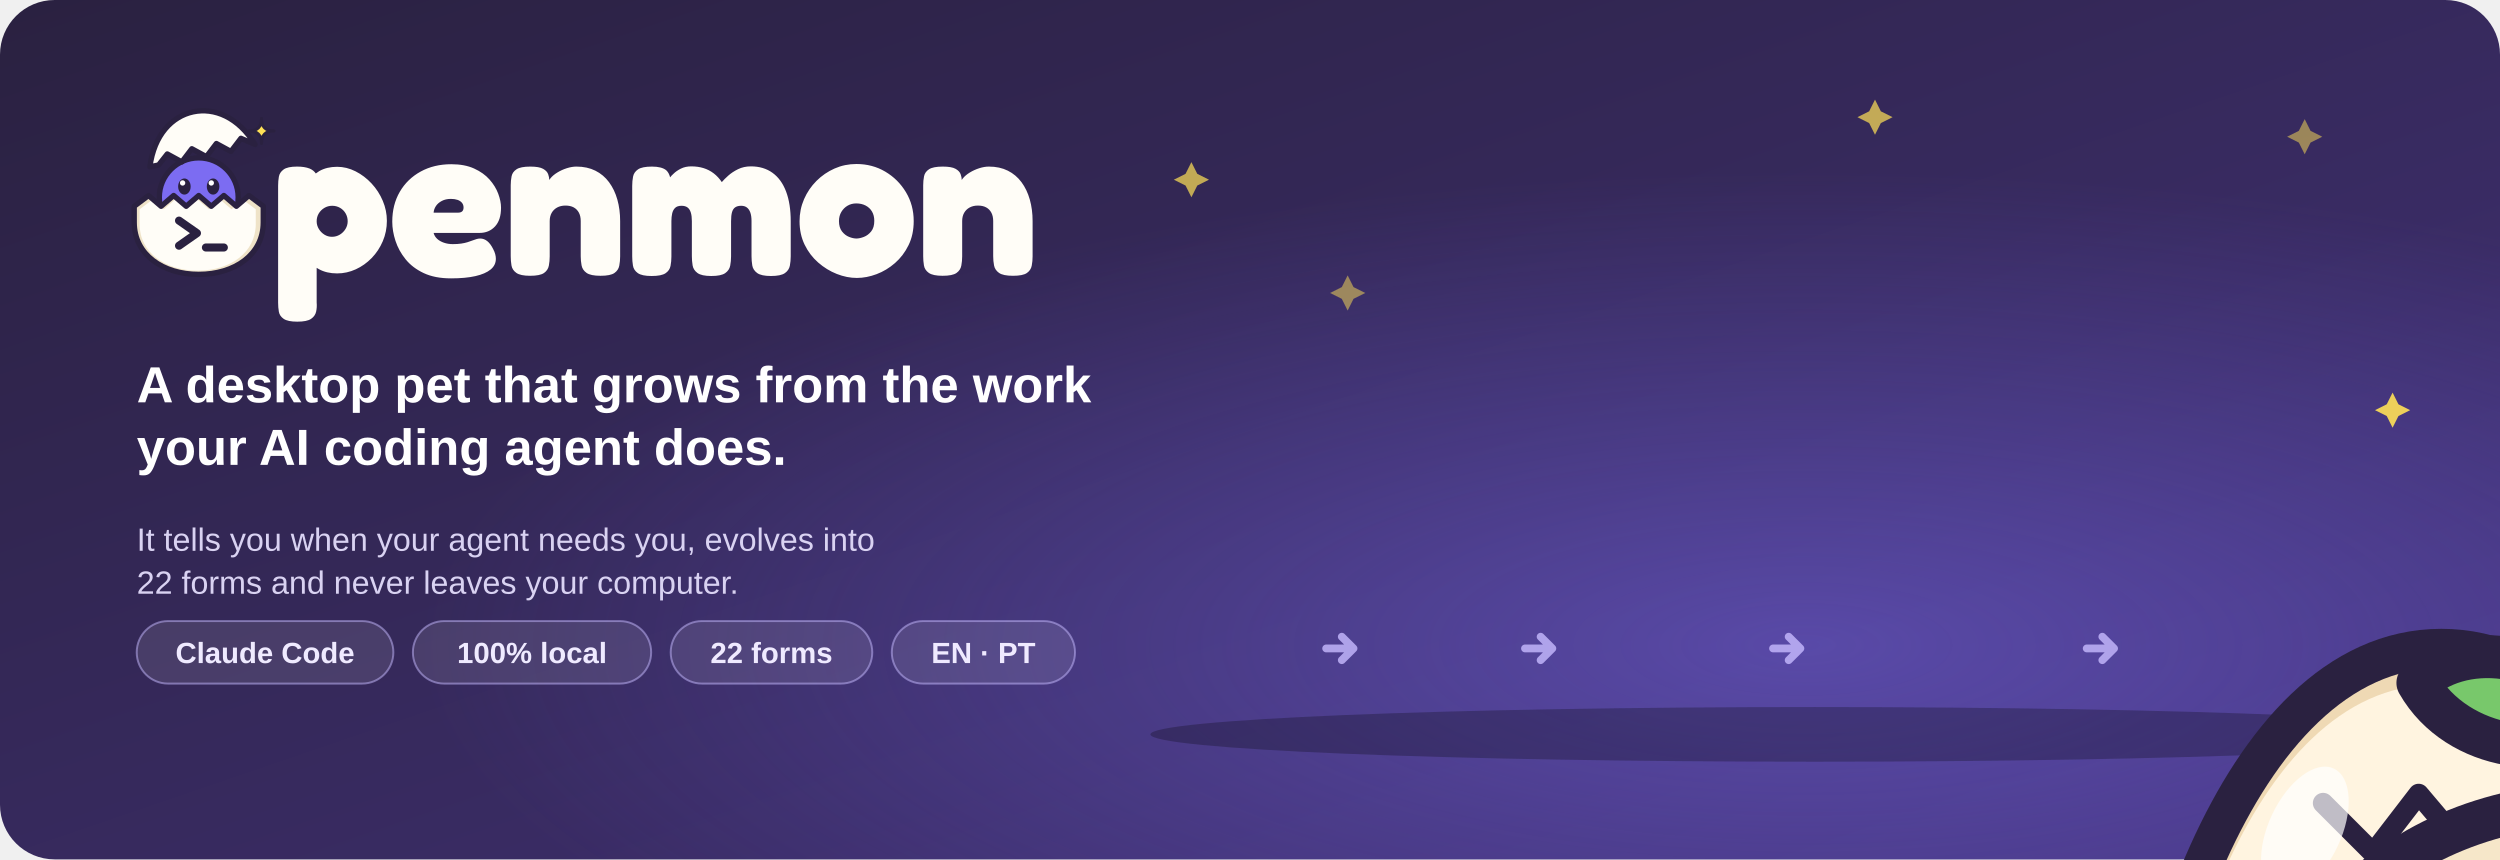
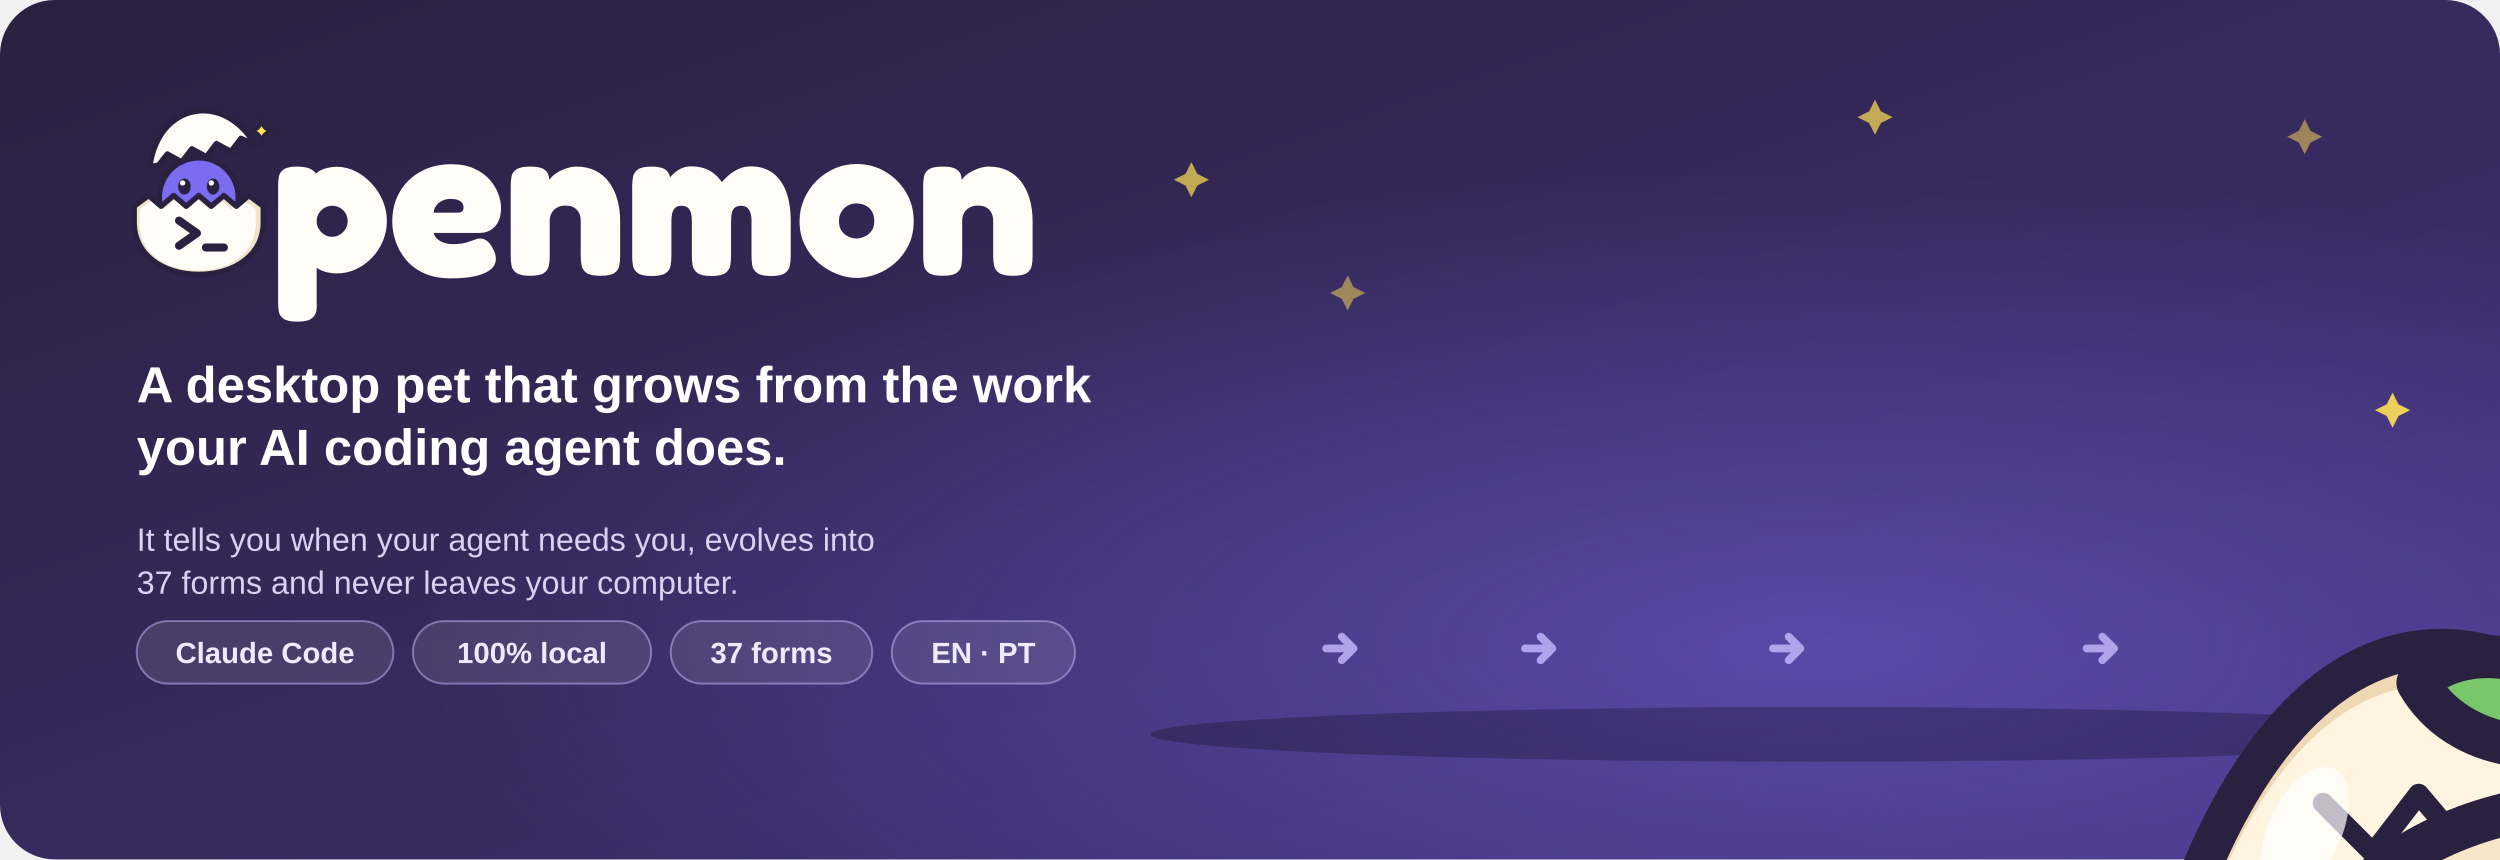
<svg xmlns="http://www.w3.org/2000/svg" viewBox="0 0 1280 440" width="1280" height="440" font-family="'Segoe UI', 'Helvetica Neue', Arial, sans-serif" role="img" aria-label="Openmon">
  <defs>
    <linearGradient id="bg" x1="0" y1="0" x2="1" y2="1">
      <stop offset="0" stop-color="#2a2140" />
      <stop offset="1" stop-color="#43327a" />
    </linearGradient>
    <radialGradient id="glow" cx=".72" cy=".75" r=".55">
      <stop offset="0" stop-color="#7c6cf2" stop-opacity=".45" />
      <stop offset="1" stop-color="#7c6cf2" stop-opacity="0" />
    </radialGradient>
  </defs>
  <rect width="1280" height="440" rx="28" fill="url(#bg)" />
  <rect width="1280" height="440" rx="28" fill="url(#glow)" />
  <path d="M1180 61 L1183 67 L1189 70 L1183 73 L1180 79 L1177 73 L1171 70 L1177 67Z" fill="#ffe156" opacity="0.5" />
  <path d="M610 83 L613 89 L619 92 L613 95 L610 101 L607 95 L601 92 L607 89Z" fill="#ffe156" opacity="0.7" />
  <path d="M1225 201 L1228 207 L1234 210 L1228 213 L1225 219 L1222 213 L1216 210 L1222 207Z" fill="#ffe156" opacity="0.9" />
  <path d="M690 141 L693 147 L699 150 L693 153 L690 159 L687 153 L681 150 L687 147Z" fill="#ffe156" opacity="0.5" />
  <path d="M960 51 L963 57 L969 60 L963 63 L960 69 L957 63 L951 60 L957 57Z" fill="#ffe156" opacity="0.7" />
  <svg x="62" y="56" width="470" height="112" viewBox="0 40 4262 1011" preserveAspectRatio="xMidYMax meet" overflow="visible">
    <style>.cr { display: block; width: 100%; height: 100%; overflow: visible; }
.cr .o { stroke: rgb(42, 33, 64); stroke-width: 6; stroke-linejoin: round; stroke-linecap: round; }
.cr .o.thin { stroke-width: 3.5; }
.cr .o.g { stroke-width: 9; }
.cr .ln { fill: none; }
.cr .k { fill: rgb(42, 33, 64); }
.cr .w { fill: rgb(255, 255, 255); }
.logo .o { stroke-width: 11; }
.logo .g { stroke-width: 15; }
.logo .o.thin { stroke-width: 7; }</style>
    <g class="cr logo" transform="translate(-55.7 2.4) scale(4.1622)">
      <path class="o thin" fill="#ffe156" d="M170 18 Q170 32 184 32 Q170 32 170 46 Q170 32 156 32 Q170 32 170 18Z" />
      <circle class="o" fill="#7c6cf2" cx="100" cy="106" r="44" />
      <ellipse class="k" cx="84" cy="94" rx="7" ry="9" />
      <circle class="w" cx="82" cy="90" r="3" />
      <ellipse class="k" cx="116" cy="94" rx="7" ry="9" />
      <circle class="w" cx="114" cy="90" r="3" />
      <path fill="#efe3c8" d="M28 116 L44 104 L58 116 L72 104 L86 116 L100 104 L114 116 L128 104 L142 116 L156 104 L172 116 C172 124 172 128 172 134 C172 170 140 192 100 192 C60 192 28 170 28 134 C28 128 28 122 28 116Z" />
      <path fill="#fffdf7" transform="matrix(.9 0 0 .9 8.8 15)" d="M28 116 L44 104 L58 116 L72 104 L86 116 L100 104 L114 116 L128 104 L142 116 L156 104 L172 116 C172 124 172 128 172 134 C172 170 140 192 100 192 C60 192 28 170 28 134 C28 128 28 122 28 116Z" />
      <path class="o ln" d="M28 116 L44 104 L58 116 L72 104 L86 116 L100 104 L114 116 L128 104 L142 116 L156 104 L172 116 C172 124 172 128 172 134 C172 170 140 192 100 192 C60 192 28 170 28 134 C28 128 28 122 28 116Z" />
      <path class="o g ln" d="M78 132 L98 146 L78 160" />
      <path class="o g ln" d="M108 162 L128 162" />
      <g transform="translate(0 -20) rotate(-12 100 60)">
        <path class="o" fill="#fffdf7" d="M40 80 C52 46 76 30 100 30 C124 30 148 46 160 80 L146 70 L132 82 L118 70 L104 82 L90 70 L76 82 L62 70 L50 80Z" />
      </g>
    </g>
    <path fill="#fffdf7" d="M1003 797L1003 797Q954 797 918 777L918 777Q913 774 908 771L908 771L908 932Q910 954 905.5 974.5Q901 995 882 1008Q863 1021 818 1021L818 1021Q774 1021 755 1008Q736 995 732.5 975Q729 955 729 933L729 933L729 390Q729 368 732.5 348Q736 328 754.5 314.5Q773 301 817 301L817 301Q852 301 875 310L875 310Q894 318 904 333L904 333Q912 327 920 322L920 322Q955 302 1003 302L1003 302Q1047 302 1088.5 323Q1130 344 1163 379.5Q1196 415 1215 460Q1234 505 1234 553L1234 553Q1234 603 1215 647.5Q1196 692 1163.5 725.5Q1131 759 1089.5 778Q1048 797 1003 797ZM979 627L979 627Q999 627 1015.5 617Q1032 607 1042 590.5Q1052 574 1052 555L1052 555Q1052 535 1042.5 518.5Q1033 502 1016.5 492.5Q1000 483 980 483Q960 483 943.5 493Q927 503 917.5 519Q908 535 908 555L908 555Q908 574 918 590.5Q928 607 944 617Q960 627 979 627ZM1532 820L1532 820Q1457 820 1405 795.5Q1353 771 1321 731.5Q1289 692 1274 646Q1259 600 1259 557L1259 557Q1259 478 1294 418Q1329 358 1391 324Q1453 290 1533 290L1533 290Q1595 290 1639 310Q1683 330 1710.5 361Q1738 392 1751 427Q1764 462 1764 492L1764 492Q1764 549 1736 579Q1708 609 1664 609L1664 609L1451 609Q1455 625 1467.5 636.5Q1480 648 1499 654.5Q1518 661 1540 661L1540 661Q1562 661 1579 658.5Q1596 656 1608.5 652Q1621 648 1631.5 644Q1642 640 1650.5 637.5Q1659 635 1667 635L1667 635Q1685 635 1700 647Q1715 659 1727 683L1727 683Q1734 696 1737 707.5Q1740 719 1740 729L1740 729Q1740 759 1715.5 779Q1691 799 1645 809.5Q1599 820 1532 820ZM1451 515L1451 515L1563 515Q1577 515 1583.5 509Q1590 503 1590 491L1590 491Q1590 478 1582.5 469Q1575 460 1562 455.5Q1549 451 1531 451L1531 451Q1507 451 1489 460.5Q1471 470 1461.5 484.5Q1452 499 1451 515ZM1899 808L1899 808Q1854 808 1835 794.5Q1816 781 1812.5 760Q1809 739 1809 717L1809 717L1809 388Q1809 366 1813 346Q1817 326 1836 313.5Q1855 301 1900 301L1900 301Q1941 301 1959.5 311.5Q1978 322 1983 337L1983 337Q1988 351 1988 363L1988 363Q1990 359 1993 356L1993 356Q2005 341 2025.5 328.5Q2046 316 2069.5 308.5Q2093 301 2114 301L2114 301Q2164 301 2202 320Q2240 339 2265.5 373.5Q2291 408 2304 454Q2317 500 2317 554L2317 554L2317 718Q2317 740 2313 761Q2309 782 2290.5 795Q2272 808 2226 808Q2180 808 2161 794.5Q2142 781 2138 760Q2134 739 2134 717L2134 717L2134 554Q2134 531 2125.5 515Q2117 499 2101.5 490.5Q2086 482 2063 482L2063 482Q2041 482 2024.5 491Q2008 500 1999 516Q1990 532 1990 554L1990 554L1990 718Q1990 740 1986 761Q1982 782 1963.5 795Q1945 808 1899 808ZM2463 809L2463 809Q2418 809 2399 795.5Q2380 782 2376.5 761Q2373 740 2373 718L2373 718L2373 391Q2373 368 2377 347.5Q2381 327 2400 314Q2419 301 2465 301L2465 301Q2510 301 2531 318L2531 318Q2544 330 2549 351L2549 351Q2555 343 2564 335L2564 335Q2578 321 2599 310.5Q2620 300 2647 300L2647 300Q2678 300 2704 308Q2730 316 2751.5 332.5Q2773 349 2789 373L2789 373Q2800 360 2819 343Q2838 326 2864.5 313Q2891 300 2924 300L2924 300Q2983 300 3024.5 330Q3066 360 3087.5 417Q3109 474 3109 555L3109 555L3109 718Q3109 740 3105 761Q3101 782 3082 795.5Q3063 809 3017 809L3017 809Q2972 809 2953 795Q2934 781 2930.5 760Q2927 739 2927 717L2927 717L2927 554Q2927 530 2921.5 514.5Q2916 499 2905.5 491Q2895 483 2879 483L2879 483Q2862 483 2851.5 490Q2841 497 2836.5 512.5Q2832 528 2832 555L2832 555L2832 718Q2832 740 2828 761Q2824 782 2805 795.5Q2786 809 2740 809L2740 809Q2695 809 2676 795Q2657 781 2653.5 760Q2650 739 2650 717L2650 717L2650 554Q2650 530 2645 514Q2640 498 2629.5 490.5Q2619 483 2602 483L2602 483Q2582 483 2572 493Q2562 503 2558.5 519Q2555 535 2555 554L2555 554L2555 719Q2555 741 2551 762Q2547 783 2528 796Q2509 809 2463 809ZM3416 818L3416 818Q3370 818 3323 799.5Q3276 781 3236.5 746.5Q3197 712 3173.5 663.5Q3150 615 3150 555L3150 555Q3150 500 3171 452Q3192 404 3228.5 367.5Q3265 331 3312.5 310Q3360 289 3414 289L3414 289Q3488 289 3548 324.5Q3608 360 3644 420Q3680 480 3680 554L3680 554Q3680 617 3656 666Q3632 715 3593 749Q3554 783 3507.5 800.5Q3461 818 3416 818ZM3414 635L3414 635Q3429 635 3448.5 627.5Q3468 620 3482.5 602Q3497 584 3497 553L3497 553Q3497 528 3486.5 510Q3476 492 3457 482Q3438 472 3413 472L3413 472Q3391 472 3373 482.5Q3355 493 3344 511.5Q3333 530 3333 554L3333 554Q3333 584 3347 602Q3361 620 3380 627.5Q3399 635 3414 635ZM3814 808L3814 808Q3769 808 3750 794.5Q3731 781 3727.5 760Q3724 739 3724 717L3724 717L3724 388Q3724 366 3728 346Q3732 326 3751 313.5Q3770 301 3815 301L3815 301Q3856 301 3874.5 311.5Q3893 322 3898 337L3898 337Q3903 351 3903 363L3903 363Q3905 359 3908 356L3908 356Q3920 341 3940.5 328.5Q3961 316 3984.5 308.5Q4008 301 4029 301L4029 301Q4079 301 4117 320Q4155 339 4180.5 373.5Q4206 408 4219 454Q4232 500 4232 554L4232 554L4232 718Q4232 740 4228 761Q4224 782 4205.5 795Q4187 808 4141 808Q4095 808 4076 794.5Q4057 781 4053 760Q4049 739 4049 717L4049 717L4049 554Q4049 531 4040.5 515Q4032 499 4016.5 490.5Q4001 482 3978 482L3978 482Q3956 482 3939.5 491Q3923 500 3914 516Q3905 532 3905 554L3905 554L3905 718Q3905 740 3901 761Q3897 782 3878.5 795Q3860 808 3814 808Z" />
  </svg>
  <text x="70" y="214" font-size="26" font-weight="700" fill="#ffffff" />
  <text x="70" y="206" font-size="26" font-weight="700" fill="#ffffff">A desktop pet that grows from the work</text>
  <text x="70" y="238" font-size="26" font-weight="700" fill="#ffffff">your AI coding agent does.</text>
  <text x="70" y="282" font-size="16.5" fill="#d9d2f2">It tells you when your agent needs you, evolves into</text>
-   <text x="70" y="304" font-size="16.5" fill="#d9d2f2">22 forms and never leaves your computer.</text>
+   <text x="70" y="304" font-size="16.5" fill="#d9d2f2">37 forms and never leaves your computer.</text>
  <g transform="translate(70 318)">
    <rect width="131.4" height="32" rx="16" fill="#ffffff" fill-opacity=".1" stroke="#c7baff" stroke-opacity=".5" />
    <text x="65.7" y="21.5" text-anchor="middle" font-size="15" font-weight="700" fill="#efeaff">Claude Code</text>
  </g>
  <g transform="translate(211.4 318)">
    <rect width="122" height="32" rx="16" fill="#ffffff" fill-opacity=".1" stroke="#c7baff" stroke-opacity=".5" />
    <text x="61" y="21.5" text-anchor="middle" font-size="15" font-weight="700" fill="#efeaff">100% local</text>
  </g>
  <g transform="translate(343.4 318)">
    <rect width="103.2" height="32" rx="16" fill="#ffffff" fill-opacity=".1" stroke="#c7baff" stroke-opacity=".5" />
-     <text x="51.6" y="21.5" text-anchor="middle" font-size="15" font-weight="700" fill="#efeaff">22 forms</text>
+     <text x="51.6" y="21.5" text-anchor="middle" font-size="15" font-weight="700" fill="#efeaff">37 forms</text>
  </g>
  <g transform="translate(456.6 318)">
    <rect width="93.8" height="32" rx="16" fill="#ffffff" fill-opacity=".1" stroke="#c7baff" stroke-opacity=".5" />
    <text x="46.9" y="21.5" text-anchor="middle" font-size="15" font-weight="700" fill="#efeaff">EN · PT</text>
  </g>
  <ellipse cx="929.1" cy="376" rx="340.1" ry="14" fill="#000" opacity=".25" />
  <path d="M679 332 l14 0 m-6 -6 l6 6 l-6 6" fill="none" stroke="#c7baff" stroke-width="4" stroke-linecap="round" stroke-linejoin="round" opacity=".8" />
  <path d="M780.8 332 l14 0 m-6 -6 l6 6 l-6 6" fill="none" stroke="#c7baff" stroke-width="4" stroke-linecap="round" stroke-linejoin="round" opacity=".8" />
  <path d="M907.8 332 l14 0 m-6 -6 l6 6 l-6 6" fill="none" stroke="#c7baff" stroke-width="4" stroke-linecap="round" stroke-linejoin="round" opacity=".8" />
  <path d="M1068.4 332 l14 0 m-6 -6 l6 6 l-6 6" fill="none" stroke="#c7baff" stroke-width="4" stroke-linecap="round" stroke-linejoin="round" opacity=".8" />
  <svg class="cr" x="610" y="312" width="63" height="60" viewBox="46.4 65.4 107.2 132.2" preserveAspectRatio="xMidYMax meet" overflow="visible">
    <style>.cr { display: block; width: 100%; height: 100%; overflow: visible; }
.cr .o { stroke: rgb(42, 33, 64); stroke-width: 6; stroke-linejoin: round; stroke-linecap: round; }
.z70 .o { stroke-width: 8.6; }
.z72 .o { stroke-width: 8.3; }
.z86 .o { stroke-width: 7; }
.cr .o.m { stroke-width: 4.5; }
.cr .o.thin { stroke-width: 3.5; }
.cr .ln { fill: none; }
.cr .k { fill: rgb(42, 33, 64); }
.cr .w { fill: rgb(255, 255, 255); }
.cr .ck { fill: rgb(255, 127, 159); opacity: 0.55; }
.cr .hl { fill: rgb(255, 255, 255); opacity: 0.7; }
.cr .tl { fill: none; stroke-linecap: round; stroke-linejoin: round; }
.cr .tl.ink { stroke: rgb(42, 33, 64); }
.cr .w18 { stroke-width: 18; }
.cr .w16 { stroke-width: 16; }
.cr .w14 { stroke-width: 14; }
.cr .w12 { stroke-width: 12; }
.cr .w10 { stroke-width: 10; }
.cr .w9 { stroke-width: 9; }
.cr .w8 { stroke-width: 8; }
.cr .w6 { stroke-width: 6; }
.cr .w4 { stroke-width: 4; }
.cr .hx { stroke-width: 3; stroke-linejoin: round; }
.cr .cir { fill: none; stroke-width: 4; stroke-linecap: round; stroke-linejoin: round; }</style>
    <g class="z70" transform="matrix(.7 0 0 .7 30 58.8)">
      <path fill="#efd9b4" d="M100 18 C146 18 168 98 168 138 C168 172 138 194 100 194 C62 194 32 172 32 138 C32 98 54 18 100 18Z" />
      <path fill="#fff4e0" transform="matrix(.9 0 0 .9 8.6 9.8)" d="M100 18 C146 18 168 98 168 138 C168 172 138 194 100 194 C62 194 32 172 32 138 C32 98 54 18 100 18Z" />
      <ellipse fill="#f2b880" cx="70" cy="128" rx="13" ry="9" />
      <ellipse fill="#f2b880" cx="128" cy="100" rx="9" ry="7" />
      <ellipse fill="#f2b880" cx="116" cy="162" rx="14" ry="9" />
      <ellipse fill="#f2b880" cx="82" cy="74" rx="7" ry="5" />
      <path class="o ln" d="M100 18 C146 18 168 98 168 138 C168 172 138 194 100 194 C62 194 32 172 32 138 C32 98 54 18 100 18Z" />
      <path class="o ln m" d="M74 52 L85 63 L95 50 L106 63 L116 52" />
      <ellipse class="hl" cx="70" cy="58" rx="8" ry="15" transform="rotate(25 70 58)" />
    </g>
  </svg>
  <svg class="cr" x="695" y="296" width="79.8" height="76" viewBox="35.9 77.7 128.2 120.6" preserveAspectRatio="xMidYMax meet" overflow="visible">
    <style>.cr { display: block; width: 100%; height: 100%; overflow: visible; }
.cr .o { stroke: rgb(42, 33, 64); stroke-width: 6; stroke-linejoin: round; stroke-linecap: round; }
.z70 .o { stroke-width: 8.6; }
.z72 .o { stroke-width: 8.3; }
.z86 .o { stroke-width: 7; }
.cr .o.m { stroke-width: 4.5; }
.cr .o.thin { stroke-width: 3.5; }
.cr .ln { fill: none; }
.cr .k { fill: rgb(42, 33, 64); }
.cr .w { fill: rgb(255, 255, 255); }
.cr .ck { fill: rgb(255, 127, 159); opacity: 0.55; }
.cr .hl { fill: rgb(255, 255, 255); opacity: 0.7; }
.cr .tl { fill: none; stroke-linecap: round; stroke-linejoin: round; }
.cr .tl.ink { stroke: rgb(42, 33, 64); }
.cr .w18 { stroke-width: 18; }
.cr .w16 { stroke-width: 16; }
.cr .w14 { stroke-width: 14; }
.cr .w12 { stroke-width: 12; }
.cr .w10 { stroke-width: 10; }
.cr .w9 { stroke-width: 9; }
.cr .w8 { stroke-width: 8; }
.cr .w6 { stroke-width: 6; }
.cr .w4 { stroke-width: 4; }
.cr .hx { stroke-width: 3; stroke-linejoin: round; }
.cr .cir { fill: none; stroke-width: 4; stroke-linecap: round; stroke-linejoin: round; }</style>
    <g class="z70" transform="matrix(.7 0 0 .7 30 58.8)">
      <path class="o ln" d="M100 76 L100 54" />
      <path class="o" fill="#78c86b" d="M100 56 C88 40 70 40 62 48 C70 62 90 64 100 56Z" />
      <path class="o" fill="#78c86b" d="M100 54 C110 34 132 32 140 40 C132 56 112 60 100 54Z" />
      <ellipse class="o" fill="#dcc59c" cx="78" cy="185" rx="18" ry="10" />
      <ellipse class="o" fill="#dcc59c" cx="122" cy="185" rx="18" ry="10" />
      <ellipse class="o" fill="#f6e7c9" cx="34" cy="150" rx="11" ry="15" transform="rotate(30 34 150)" />
      <ellipse class="o" fill="#f6e7c9" cx="166" cy="150" rx="11" ry="15" transform="rotate(-30 166 150)" />
      <path fill="#dcc59c" d="M100 72 C146 72 170 104 170 138 C170 170 140 186 100 186 C60 186 30 170 30 138 C30 104 54 72 100 72Z" />
      <path fill="#f6e7c9" transform="matrix(.9 0 0 .9 8.6 9.8)" d="M100 72 C146 72 170 104 170 138 C170 170 140 186 100 186 C60 186 30 170 30 138 C30 104 54 72 100 72Z" />
      <ellipse fill="#fff8ea" cx="100" cy="162" rx="40" ry="20" />
      <path class="o ln" d="M100 72 C146 72 170 104 170 138 C170 170 140 186 100 186 C60 186 30 170 30 138 C30 104 54 72 100 72Z" />
      <ellipse class="hl" cx="70" cy="94" rx="13" ry="7" transform="rotate(-25 70 94)" />
      <ellipse class="k" cx="78" cy="128" rx="10" ry="12" />
      <circle class="w" cx="75" cy="123" r="4" />
      <circle class="w" cx="81" cy="133" r="2" />
      <ellipse class="k" cx="122" cy="128" rx="10" ry="12" />
      <circle class="w" cx="119" cy="123" r="4" />
      <circle class="w" cx="125" cy="133" r="2" />
      <ellipse class="ck" cx="58" cy="148" rx="10" ry="6" />
      <ellipse class="ck" cx="142" cy="148" rx="10" ry="6" />
      <path class="o ln m" d="M92 148 Q100 156 108 148" />
    </g>
  </svg>
  <svg class="cr" x="796.8" y="272" width="105" height="100" viewBox="34.2 67.6 131.6 130.7" preserveAspectRatio="xMidYMax meet" overflow="visible">
    <style>.cr { display: block; width: 100%; height: 100%; overflow: visible; }
.cr .o { stroke: rgb(42, 33, 64); stroke-width: 6; stroke-linejoin: round; stroke-linecap: round; }
.z70 .o { stroke-width: 8.6; }
.z72 .o { stroke-width: 8.3; }
.z86 .o { stroke-width: 7; }
.cr .o.m { stroke-width: 4.5; }
.cr .o.thin { stroke-width: 3.5; }
.cr .ln { fill: none; }
.cr .k { fill: rgb(42, 33, 64); }
.cr .w { fill: rgb(255, 255, 255); }
.cr .ck { fill: rgb(255, 127, 159); opacity: 0.55; }
.cr .hl { fill: rgb(255, 255, 255); opacity: 0.7; }
.cr .tl { fill: none; stroke-linecap: round; stroke-linejoin: round; }
.cr .tl.ink { stroke: rgb(42, 33, 64); }
.cr .w18 { stroke-width: 18; }
.cr .w16 { stroke-width: 16; }
.cr .w14 { stroke-width: 14; }
.cr .w12 { stroke-width: 12; }
.cr .w10 { stroke-width: 10; }
.cr .w9 { stroke-width: 9; }
.cr .w8 { stroke-width: 8; }
.cr .w6 { stroke-width: 6; }
.cr .w4 { stroke-width: 4; }
.cr .hx { stroke-width: 3; stroke-linejoin: round; }
.cr .cir { fill: none; stroke-width: 4; stroke-linecap: round; stroke-linejoin: round; }</style>
    <g class="z72" transform="matrix(.72 0 0 .72 28 54.88)">
      <path class="o" fill="#7a5440" d="M72 64 C62 48 62 34 68 26 C76 40 84 50 90 58Z" />
      <path class="o" fill="#7a5440" d="M128 64 C138 48 138 34 132 26 C124 40 116 50 110 58Z" />
      <ellipse class="o" fill="#d9762b" cx="78" cy="185" rx="18" ry="10" />
      <ellipse class="o" fill="#d9762b" cx="122" cy="185" rx="18" ry="10" />
      <ellipse class="o" fill="#ff9f43" cx="34" cy="146" rx="11" ry="15" transform="rotate(30 34 146)" />
      <ellipse class="o" fill="#ff9f43" cx="166" cy="146" rx="11" ry="15" transform="rotate(-30 166 146)" />
      <path fill="#d9762b" d="M100 52 C148 52 170 94 170 134 C170 170 140 186 100 186 C60 186 30 170 30 134 C30 94 52 52 100 52Z" />
      <path fill="#ff9f43" transform="matrix(.9 0 0 .9 8.6 9.8)" d="M100 52 C148 52 170 94 170 134 C170 170 140 186 100 186 C60 186 30 170 30 134 C30 94 52 52 100 52Z" />
      <ellipse fill="#ffe2bd" cx="100" cy="160" rx="42" ry="22" />
      <path class="o ln" d="M100 52 C148 52 170 94 170 134 C170 170 140 186 100 186 C60 186 30 170 30 134 C30 94 52 52 100 52Z" />
      <ellipse class="hl" cx="68" cy="80" rx="13" ry="7" transform="rotate(-35 68 80)" />
      <ellipse class="k" cx="80" cy="114" rx="11" ry="14" />
      <circle class="w" cx="76" cy="108" r="5" />
      <circle class="w" cx="84" cy="120" r="2" />
      <ellipse class="k" cx="120" cy="114" rx="11" ry="14" />
      <circle class="w" cx="116" cy="108" r="5" />
      <circle class="w" cx="124" cy="120" r="2" />
      <ellipse class="ck" cx="60" cy="138" rx="10" ry="6" />
      <ellipse class="ck" cx="140" cy="138" rx="10" ry="6" />
      <path class="o ln m" d="M93 140 Q100 147 107 140" />
    </g>
  </svg>
  <svg class="cr" x="923.8" y="240" width="138.6" height="132" viewBox="9.7 30.0 180.6 169.0" preserveAspectRatio="xMidYMax meet" overflow="visible">
    <style>.cr { display: block; width: 100%; height: 100%; overflow: visible; }
.cr .o { stroke: rgb(42, 33, 64); stroke-width: 6; stroke-linejoin: round; stroke-linecap: round; }
.z70 .o { stroke-width: 8.6; }
.z72 .o { stroke-width: 8.3; }
.z86 .o { stroke-width: 7; }
.cr .o.m { stroke-width: 4.5; }
.cr .o.thin { stroke-width: 3.5; }
.cr .ln { fill: none; }
.cr .k { fill: rgb(42, 33, 64); }
.cr .w { fill: rgb(255, 255, 255); }
.cr .ck { fill: rgb(255, 127, 159); opacity: 0.55; }
.cr .hl { fill: rgb(255, 255, 255); opacity: 0.7; }
.cr .tl { fill: none; stroke-linecap: round; stroke-linejoin: round; }
.cr .tl.ink { stroke: rgb(42, 33, 64); }
.cr .w18 { stroke-width: 18; }
.cr .w16 { stroke-width: 16; }
.cr .w14 { stroke-width: 14; }
.cr .w12 { stroke-width: 12; }
.cr .w10 { stroke-width: 10; }
.cr .w9 { stroke-width: 9; }
.cr .w8 { stroke-width: 8; }
.cr .w6 { stroke-width: 6; }
.cr .w4 { stroke-width: 4; }
.cr .hx { stroke-width: 3; stroke-linejoin: round; }
.cr .cir { fill: none; stroke-width: 4; stroke-linecap: round; stroke-linejoin: round; }</style>
    <g class="z86" transform="matrix(.86 0 0 .86 14 27.44)">
      <path class="tl ink w16" d="M156 172 C184 172 192 152 186 132" />
      <path class="tl w8" stroke="#d9762b" d="M156 172 C184 172 192 152 186 132" />
      <path class="o" fill="#d9762b" d="M186 112 L198 130 L186 140 L174 130Z" />
      <path class="o" fill="#7a5440" d="M68 62 C46 50 36 26 46 10 C54 28 70 38 88 50Z" />
      <path class="o" fill="#7a5440" d="M132 62 C154 50 164 26 154 10 C146 28 130 38 112 50Z" />
      <ellipse class="o" fill="#d9762b" cx="76" cy="185" rx="20" ry="11" />
      <ellipse class="o" fill="#d9762b" cx="124" cy="185" rx="20" ry="11" />
      <ellipse class="o" fill="#ff9f43" cx="26" cy="144" rx="14" ry="18" transform="rotate(30 26 144)" />
      <ellipse class="o" fill="#ff9f43" cx="174" cy="144" rx="14" ry="18" transform="rotate(-30 174 144)" />
      <path fill="#d9762b" d="M100 46 C154 46 178 92 178 134 C178 172 146 186 100 186 C54 186 22 172 22 134 C22 92 46 46 100 46Z" />
      <path fill="#ff9f43" transform="matrix(.9 0 0 .9 8.6 9.8)" d="M100 46 C154 46 178 92 178 134 C178 172 146 186 100 186 C54 186 22 172 22 134 C22 92 46 46 100 46Z" />
      <ellipse fill="#ffe2bd" cx="100" cy="162" rx="48" ry="20" />
      <path class="o ln" d="M100 46 C154 46 178 92 178 134 C178 172 146 186 100 186 C54 186 22 172 22 134 C22 92 46 46 100 46Z" />
      <path class="o ln m" d="M34 88 C64 72 136 72 166 88" />
      <circle class="o" fill="#9aa3b5" cx="80" cy="78" r="15" />
      <circle class="o m" fill="#d9f0ff" cx="80" cy="78" r="8" />
      <circle class="o" fill="#9aa3b5" cx="120" cy="78" r="15" />
      <circle class="o m" fill="#d9f0ff" cx="120" cy="78" r="8" />
      <path class="o ln" d="M95 78 L105 78" />
      <ellipse class="hl" cx="48" cy="96" rx="10" ry="6" transform="rotate(-40 48 96)" />
      <ellipse class="k" cx="80" cy="118" rx="10" ry="12" />
      <circle class="w" cx="77" cy="116" r="3.5" />
      <ellipse class="k" cx="120" cy="118" rx="10" ry="12" />
      <circle class="w" cx="117" cy="116" r="3.5" />
      <path fill="#ff9f43" d="M62 98 L98 98 L98 113 L64 105Z" />
      <path fill="#ff9f43" d="M138 98 L102 98 L102 113 L136 105Z" />
      <path class="o ln" d="M66 106 L96 113" />
      <path class="o ln" d="M134 106 L104 113" />
      <ellipse class="ck" cx="58" cy="140" rx="10" ry="6" />
      <ellipse class="ck" cx="142" cy="140" rx="10" ry="6" />
      <path class="o ln m" d="M90 144 Q100 150 110 144" />
    </g>
  </svg>
  <svg class="cr" x="1084.4" y="216" width="163.8" height="156" viewBox="-4.0 -2.0 208.0 201.0" preserveAspectRatio="xMidYMax meet" overflow="visible">
    <style>.cr { display: block; width: 100%; height: 100%; overflow: visible; }
.cr .o { stroke: rgb(42, 33, 64); stroke-width: 6; stroke-linejoin: round; stroke-linecap: round; }
.z70 .o { stroke-width: 8.6; }
.z72 .o { stroke-width: 8.3; }
.z86 .o { stroke-width: 7; }
.cr .o.m { stroke-width: 4.5; }
.cr .o.thin { stroke-width: 3.5; }
.cr .ln { fill: none; }
.cr .k { fill: rgb(42, 33, 64); }
.cr .w { fill: rgb(255, 255, 255); }
.cr .ck { fill: rgb(255, 127, 159); opacity: 0.55; }
.cr .hl { fill: rgb(255, 255, 255); opacity: 0.7; }
.cr .tl { fill: none; stroke-linecap: round; stroke-linejoin: round; }
.cr .tl.ink { stroke: rgb(42, 33, 64); }
.cr .w18 { stroke-width: 18; }
.cr .w16 { stroke-width: 16; }
.cr .w14 { stroke-width: 14; }
.cr .w12 { stroke-width: 12; }
.cr .w10 { stroke-width: 10; }
.cr .w9 { stroke-width: 9; }
.cr .w8 { stroke-width: 8; }
.cr .w6 { stroke-width: 6; }
.cr .w4 { stroke-width: 4; }
.cr .hx { stroke-width: 3; stroke-linejoin: round; }
.cr .cir { fill: none; stroke-width: 4; stroke-linecap: round; stroke-linejoin: round; }</style>
    <path class="tl ink w14" d="M156 172 C184 172 192 152 186 132" />
    <path class="tl w6" stroke="#45526e" d="M156 172 C184 172 192 152 186 132" />
    <path class="o" fill="#45526e" d="M186 112 L198 130 L186 140 L174 130Z" />
    <path class="o" fill="#e9c46a" d="M68 62 C46 50 36 26 46 10 C54 28 70 38 88 50Z" />
    <path class="o" fill="#e9c46a" d="M132 62 C154 50 164 26 154 10 C146 28 130 38 112 50Z" />
    <path class="o" fill="#5daeb2" d="M80 22 C87 30 90 37 87 44 C84 49 76 49 73 44 C70 37 73 30 80 22Z" />
    <path class="o" fill="#5daeb2" d="M120 22 C127 30 130 37 127 44 C124 49 116 49 113 44 C110 37 113 30 120 22Z" />
    <path class="o" fill="#5daeb2" d="M100 4 C110 16 114 26 110 36 C106 44 94 44 90 36 C86 26 90 16 100 4Z" />
    <ellipse class="o" fill="#45526e" cx="76" cy="185" rx="20" ry="11" />
    <ellipse class="o" fill="#45526e" cx="124" cy="185" rx="20" ry="11" />
    <ellipse class="o" fill="#5d6d8f" cx="26" cy="144" rx="14" ry="18" transform="rotate(30 26 144)" />
    <ellipse class="o" fill="#5d6d8f" cx="174" cy="144" rx="14" ry="18" transform="rotate(-30 174 144)" />
    <path fill="#45526e" d="M100 46 C154 46 178 92 178 134 C178 172 146 186 100 186 C54 186 22 172 22 134 C22 92 46 46 100 46Z" />
    <path fill="#5d6d8f" transform="matrix(.9 0 0 .9 8.6 9.8)" d="M100 46 C154 46 178 92 178 134 C178 172 146 186 100 186 C54 186 22 172 22 134 C22 92 46 46 100 46Z" />
    <ellipse fill="#c9d2e6" cx="100" cy="162" rx="48" ry="20" />
    <path class="cir" stroke="#5daeb2" d="M36 138 L50 138 L58 148 L68 148" />
    <path class="cir" stroke="#5daeb2" d="M164 138 L150 138 L142 148 L132 148" />
    <circle fill="#5daeb2" cx="68" cy="148" r="4" />
    <circle fill="#5daeb2" cx="132" cy="148" r="4" />
    <path class="o ln" d="M100 46 C154 46 178 92 178 134 C178 172 146 186 100 186 C54 186 22 172 22 134 C22 92 46 46 100 46Z" />
    <path class="o ln m" d="M34 88 C64 72 136 72 166 88" />
    <circle class="o" fill="#c7ccd8" cx="80" cy="78" r="15" />
    <circle class="o m" fill="#c9e3d9" cx="80" cy="78" r="8" />
    <circle class="o" fill="#c7ccd8" cx="120" cy="78" r="15" />
    <circle class="o m" fill="#c9e3d9" cx="120" cy="78" r="8" />
    <path class="o ln" d="M95 78 L105 78" />
    <ellipse class="k" cx="80" cy="118" rx="10" ry="12" />
    <circle class="w" cx="77" cy="116" r="3.5" />
    <ellipse class="k" cx="120" cy="118" rx="10" ry="12" />
    <circle class="w" cx="117" cy="116" r="3.5" />
    <path fill="#5d6d8f" d="M62 98 L98 98 L98 113 L64 105Z" />
    <path fill="#5d6d8f" d="M138 98 L102 98 L102 113 L136 105Z" />
    <path class="o ln" d="M66 106 L96 113" />
    <path class="o ln" d="M134 106 L104 113" />
    <ellipse class="ck" cx="58" cy="140" rx="10" ry="6" />
    <ellipse class="ck" cx="142" cy="140" rx="10" ry="6" />
    <path class="o ln m" d="M88 142 Q100 152 112 142" />
  </svg>
</svg>
